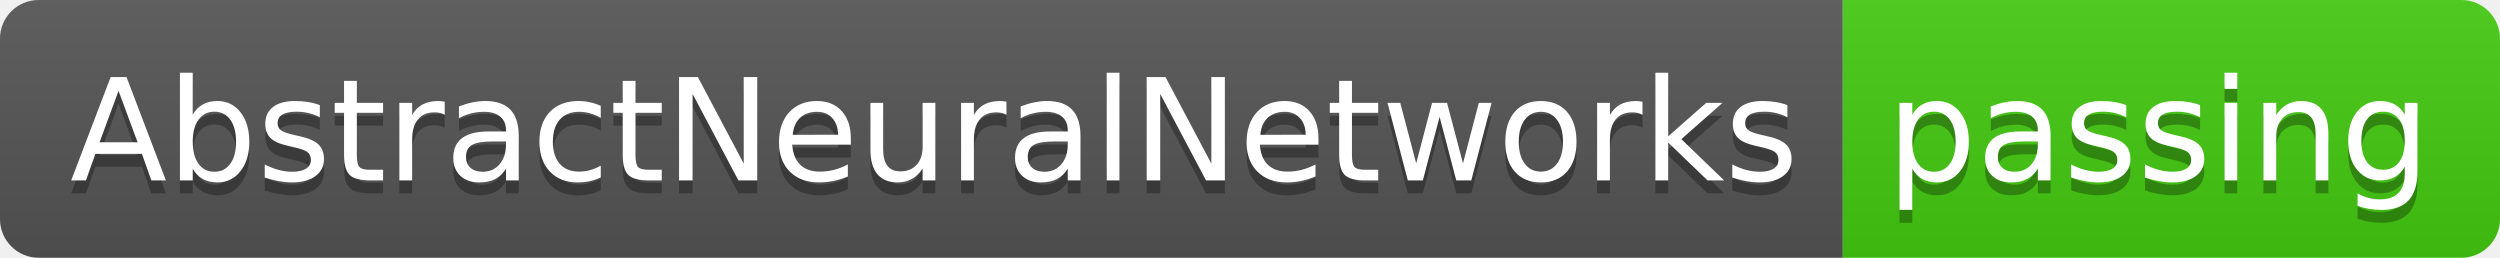
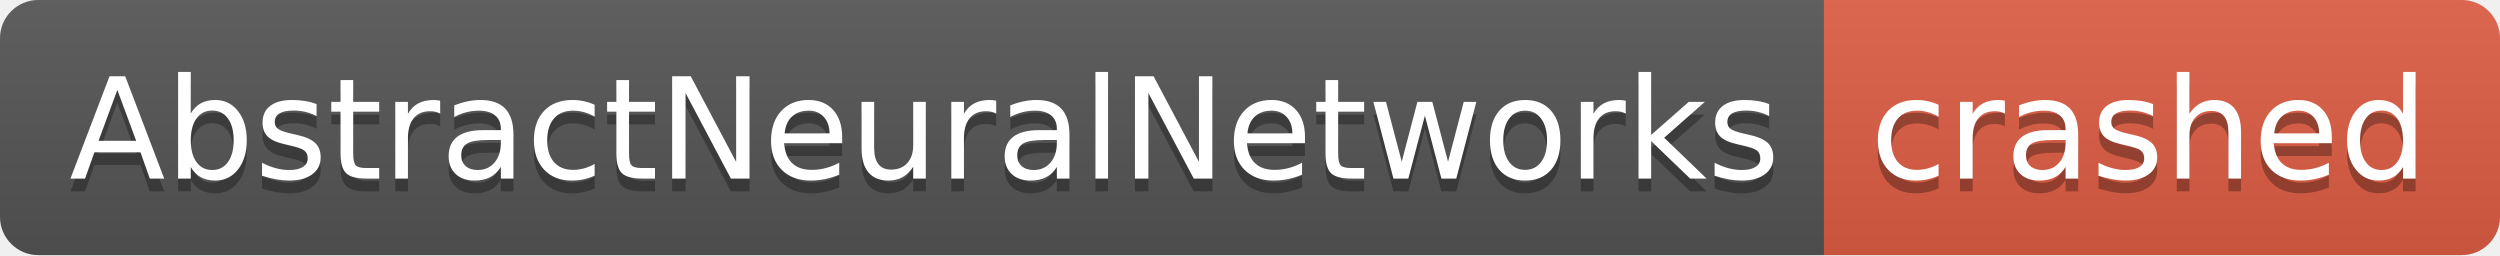
- <svg xmlns="http://www.w3.org/2000/svg" width="194" height="20" role="img" aria-label="AbstractNeuralNetworks: passing">
+ <svg xmlns="http://www.w3.org/2000/svg" width="196" height="20" role="img" aria-label="AbstractNeuralNetworks: crashed">
  <linearGradient id="s" x2="0" y2="100%">
    <stop offset="0" stop-color="#bbb" stop-opacity=".1" />
    <stop offset="1" stop-opacity=".1" />
  </linearGradient>
  <clipPath id="r">
-     <rect width="194" height="20" rx="3" fill="#fff" />
+     <rect width="196" height="20" rx="3" fill="#fff" />
  </clipPath>
  <g clip-path="url(#r)">
    <rect width="143" height="20" fill="#555" />
-     <rect x="143" width="51" height="20" fill="#4c1" />
-     <rect width="194" height="20" fill="url(#s)" />
+     <rect x="143" width="53" height="20" fill="#e05d44" />
+     <rect width="196" height="20" fill="url(#s)" />
  </g>
  <g fill="#fff" text-anchor="middle" font-family="Verdana,Geneva,DejaVu Sans,sans-serif" text-rendering="geometricPrecision" font-size="110">
    <text aria-hidden="true" x="725" y="150" fill="#010101" fill-opacity=".3" transform="scale(.1)" textLength="1330">AbstractNeuralNetworks</text>
    <text x="725" y="140" transform="scale(.1)" fill="#fff" textLength="1330">AbstractNeuralNetworks</text>
-     <text aria-hidden="true" x="1675" y="150" fill="#010101" fill-opacity=".3" transform="scale(.1)" textLength="410">passing</text>
-     <text x="1675" y="140" transform="scale(.1)" fill="#fff" textLength="410">passing</text>
+     <text aria-hidden="true" x="1685" y="150" fill="#010101" fill-opacity=".3" transform="scale(.1)" textLength="430">crashed</text>
+     <text x="1685" y="140" transform="scale(.1)" fill="#fff" textLength="430">crashed</text>
  </g>
</svg>
